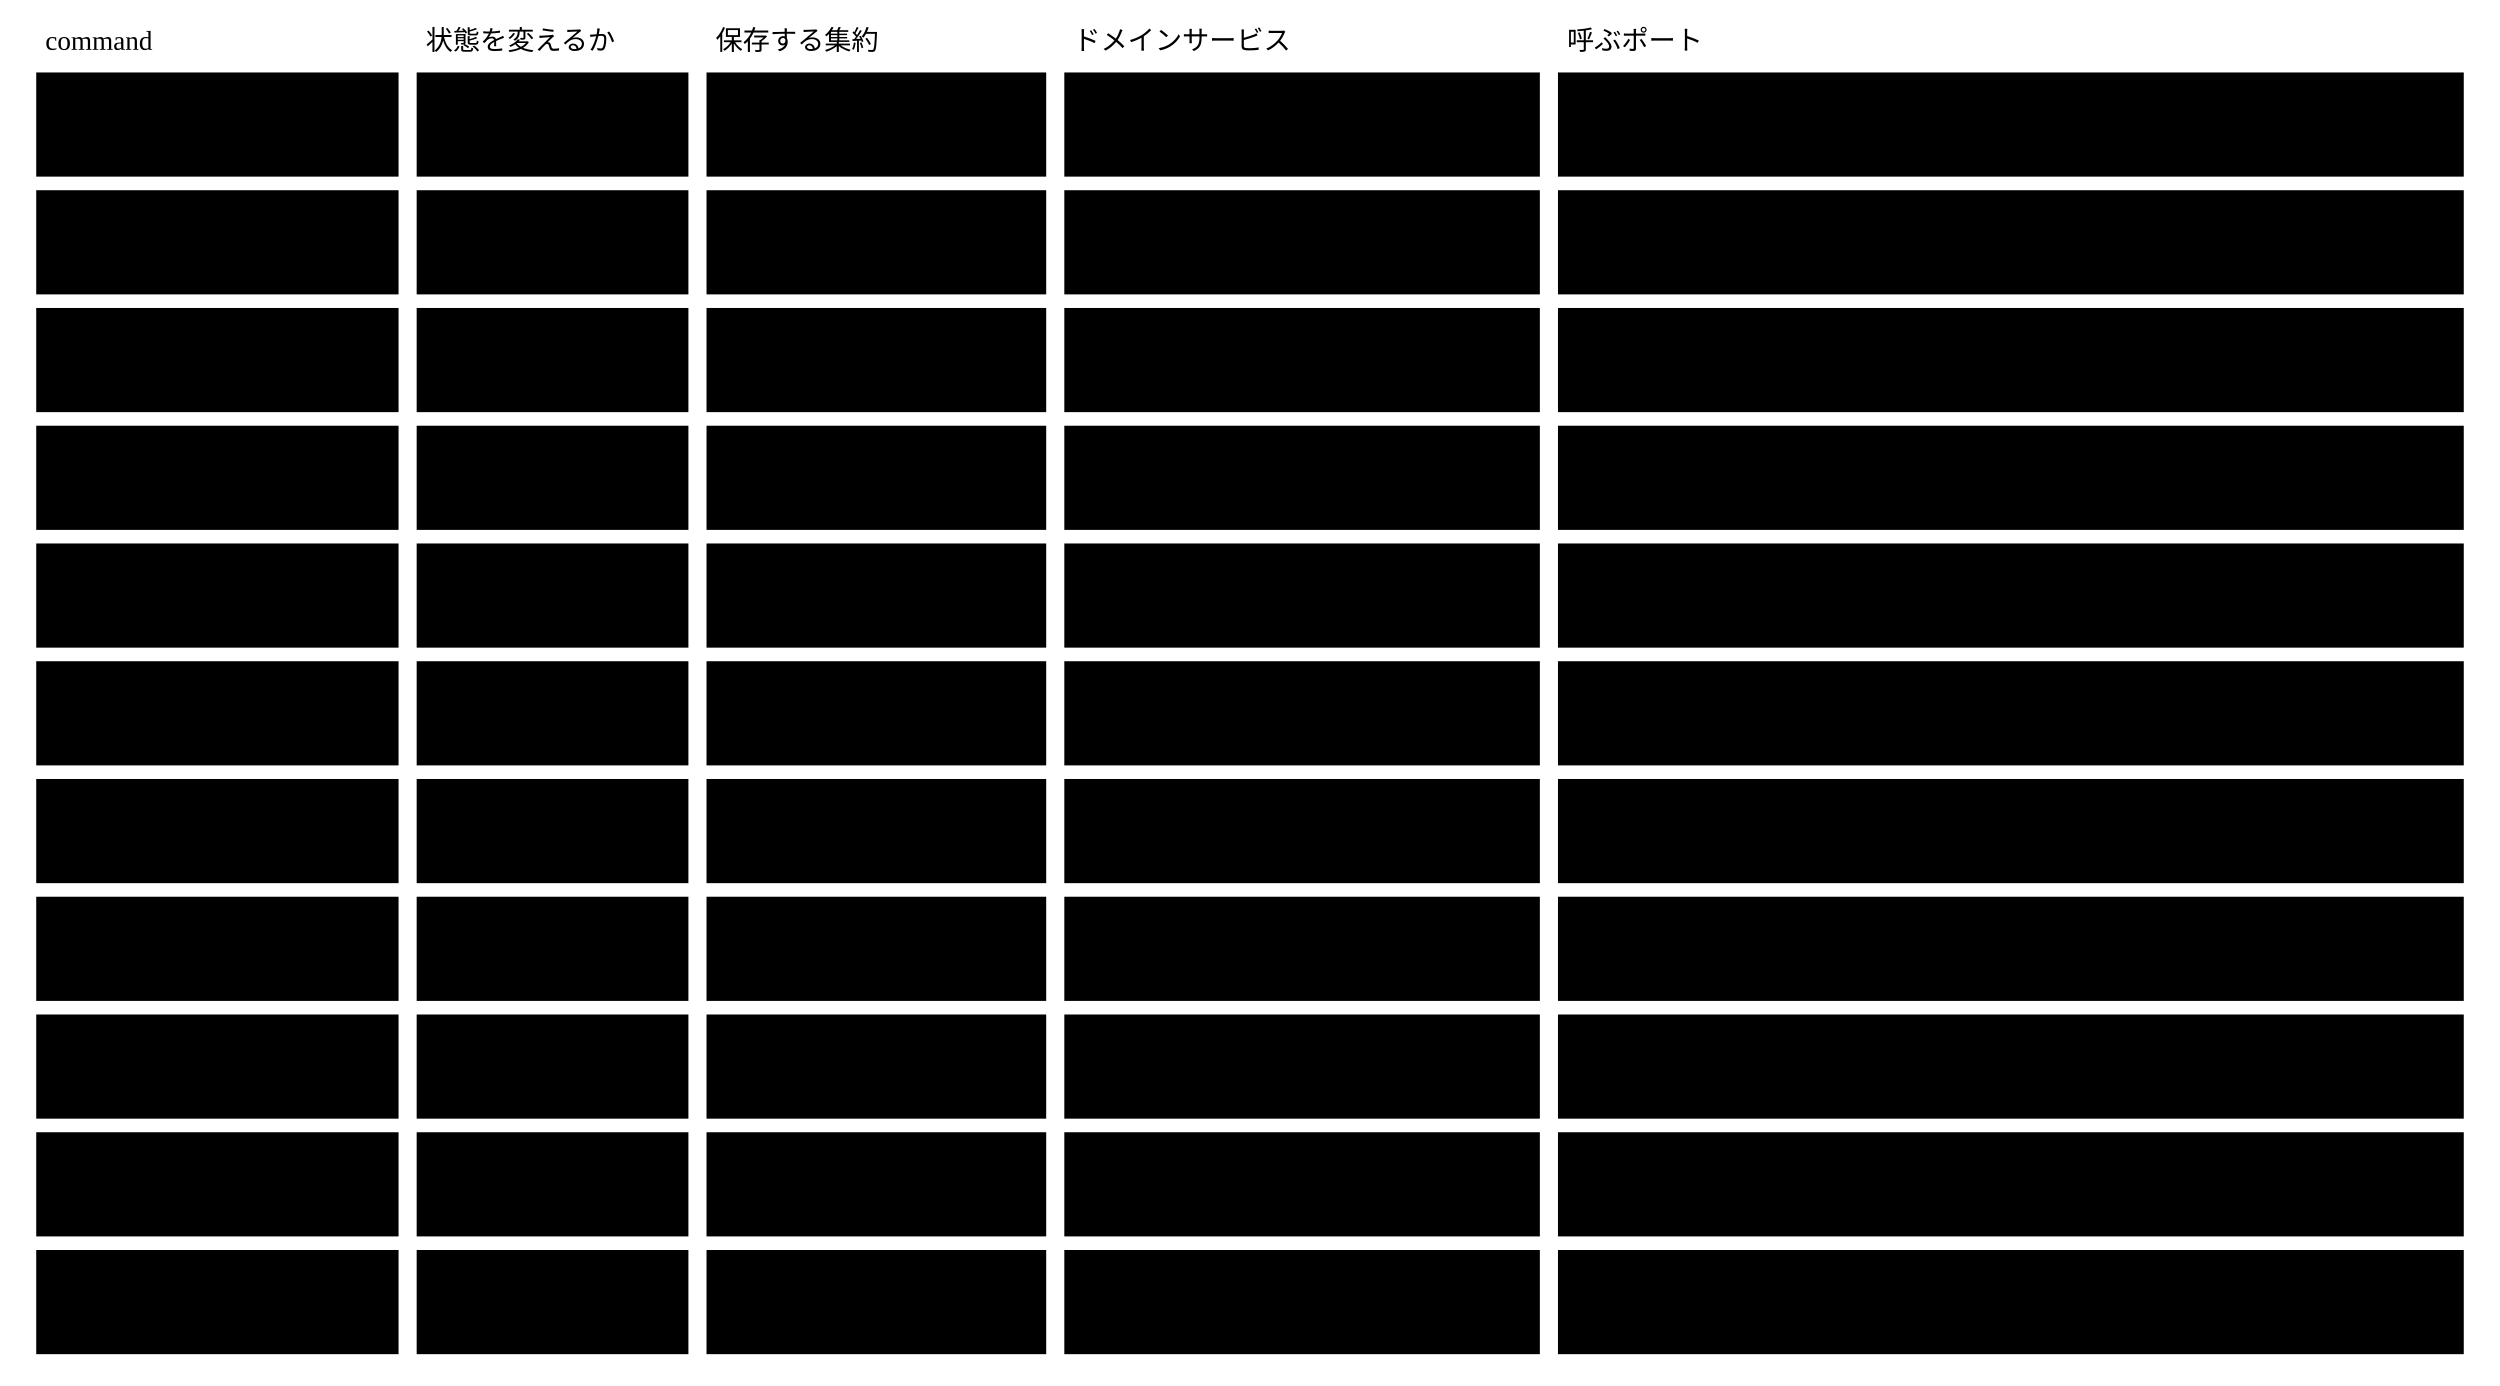
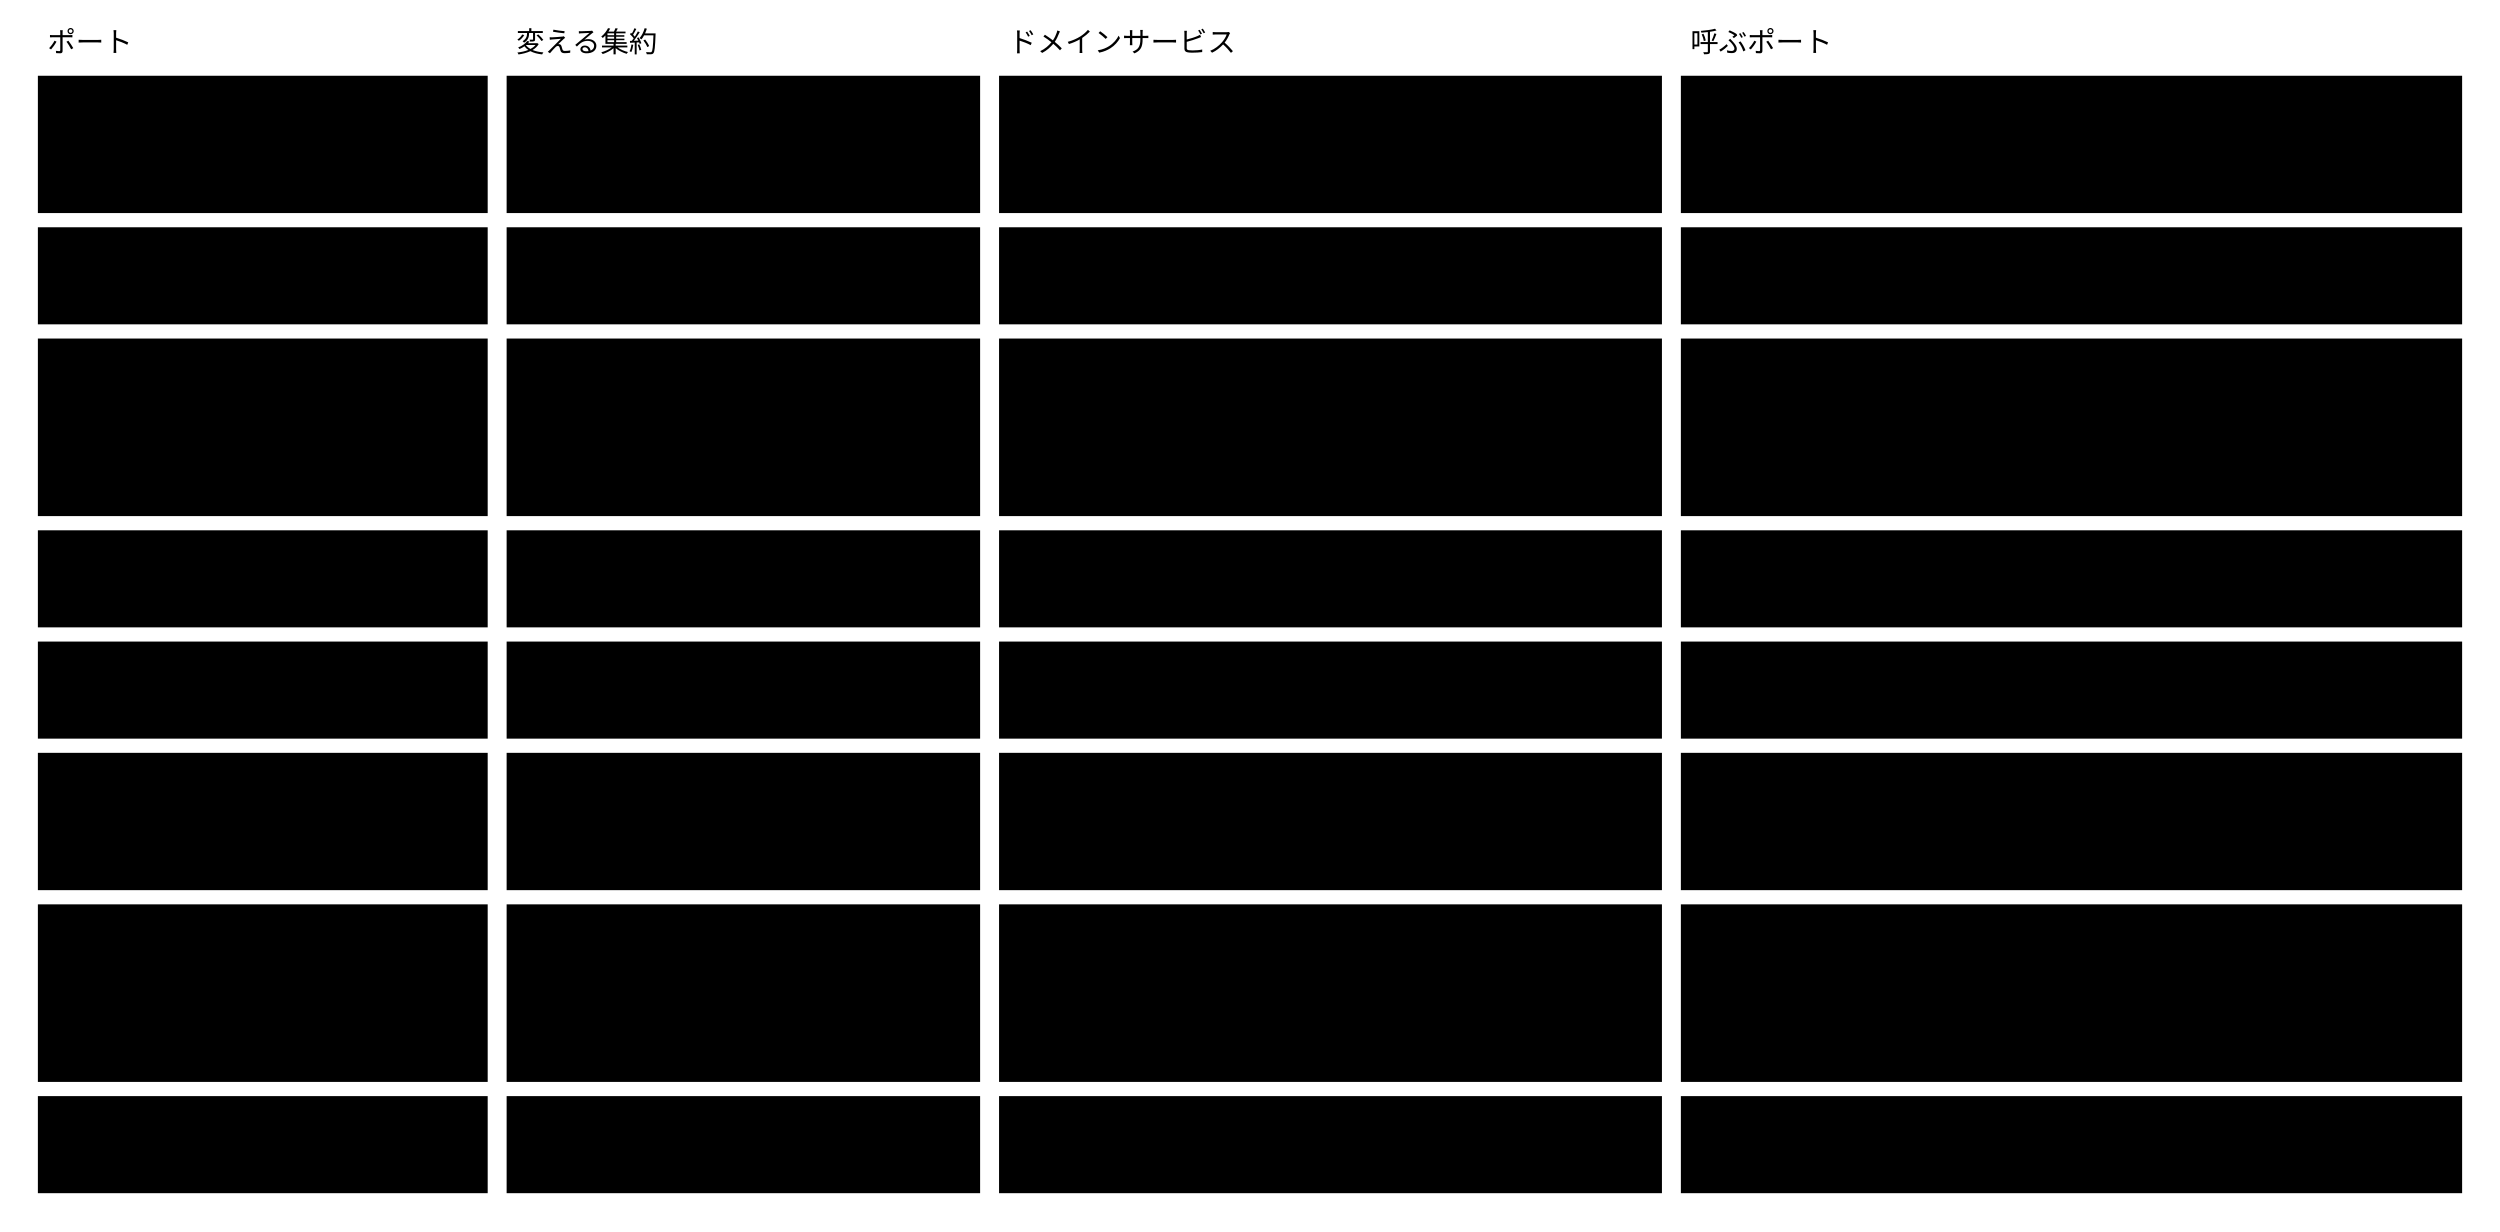
- <svg viewBox="0 0 1104 612" style="min-width:900px" role="img" aria-label="command ごとの、状態を変えるかと、保存する集約 ・ 使うドメインサービス ・ 呼ぶポート">
-   <text class="note" x="20" y="22">command</text>
-   <text class="note" x="188" y="22">状態を変えるか</text>
-   <text class="note" x="316" y="22">保存する集約</text>
-   <text class="note" x="474" y="22">ドメインサービス</text>
-   <text class="note" x="692" y="22">呼ぶポート</text>
-   <rect class="box focus" x="16" y="32" width="160" height="46" />
-   <text class="title" x="26" y="60">create</text>
-   <rect class="box" x="184" y="32" width="120" height="46" />
-   <text class="label" x="194" y="60">変える</text>
-   <rect class="box" x="312" y="32" width="150" height="46" />
-   <text class="label" x="322" y="60">instance</text>
-   <rect class="box" x="470" y="32" width="210" height="46" />
-   <text class="label" x="480" y="60">Validator ・ Resolver</text>
-   <rect class="box" x="688" y="32" width="400" height="46" />
-   <text class="label" x="698" y="51">ConcreteSchemaRepository（読む）・</text>
-   <text class="label" x="698" y="67">InstanceRepository（保存する）</text>
-   <rect class="box focus" x="16" y="84" width="160" height="46" />
-   <text class="title" x="26" y="112">get</text>
-   <rect class="box" x="184" y="84" width="120" height="46" />
-   <text class="label" x="194" y="112">変えない</text>
-   <rect class="box" x="312" y="84" width="150" height="46" />
-   <text class="label" x="322" y="112">──</text>
-   <rect class="box" x="470" y="84" width="210" height="46" />
-   <text class="label" x="480" y="112">Resolver</text>
-   <rect class="box" x="688" y="84" width="400" height="46" />
-   <text class="label" x="698" y="112">InstanceRepository（読む）</text>
-   <rect class="box focus" x="16" y="136" width="160" height="46" />
-   <text class="title" x="26" y="164">update</text>
-   <rect class="box" x="184" y="136" width="120" height="46" />
-   <text class="label" x="194" y="164">変える</text>
-   <rect class="box" x="312" y="136" width="150" height="46" />
-   <text class="label" x="322" y="164">instance</text>
-   <rect class="box" x="470" y="136" width="210" height="46" />
-   <text class="label" x="480" y="164">Validator ・ Resolver</text>
-   <rect class="box" x="688" y="136" width="400" height="46" />
-   <text class="label" x="698" y="155">ConcreteSchemaRepository（読む）・</text>
-   <text class="label" x="698" y="171">InstanceRepository（読む ・ 保存する）</text>
-   <rect class="box focus" x="16" y="188" width="160" height="46" />
-   <text class="title" x="26" y="216">delete</text>
-   <rect class="box" x="184" y="188" width="120" height="46" />
-   <text class="label" x="194" y="216">変える</text>
-   <rect class="box" x="312" y="188" width="150" height="46" />
-   <text class="label" x="322" y="216">instance</text>
-   <rect class="box" x="470" y="188" width="210" height="46" />
-   <text class="label" x="480" y="216">Resolver（指される数）</text>
-   <rect class="box" x="688" y="188" width="400" height="46" />
-   <text class="label" x="698" y="216">InstanceRepository（読む ・ 一覧 ・ 消す）</text>
-   <rect class="box focus" x="16" y="240" width="160" height="46" />
-   <text class="title" x="26" y="268">prompt</text>
-   <rect class="box" x="184" y="240" width="120" height="46" />
-   <text class="label" x="194" y="268">変えない</text>
-   <rect class="box" x="312" y="240" width="150" height="46" />
-   <text class="label" x="322" y="268">──</text>
-   <rect class="box" x="470" y="240" width="210" height="46" />
-   <text class="label" x="480" y="268">──</text>
-   <rect class="box" x="688" y="240" width="400" height="46" />
-   <text class="label" x="698" y="268">ConcreteSchemaRepository（読む）</text>
-   <rect class="box focus" x="16" y="292" width="160" height="46" />
-   <text class="title" x="26" y="320">check</text>
-   <rect class="box" x="184" y="292" width="120" height="46" />
-   <text class="label" x="194" y="320">変えない</text>
-   <rect class="box" x="312" y="292" width="150" height="46" />
-   <text class="label" x="322" y="320">──</text>
-   <rect class="box" x="470" y="292" width="210" height="46" />
-   <text class="label" x="480" y="320">Validator ・ Resolver</text>
-   <rect class="box" x="688" y="292" width="400" height="46" />
-   <text class="label" x="698" y="311">ConcreteSchemaRepository ・ InstanceRepository ・</text>
-   <text class="label" x="698" y="327">RuleValidator</text>
-   <rect class="box focus" x="16" y="344" width="160" height="46" />
-   <text class="title" x="26" y="372">check-schemas</text>
-   <rect class="box" x="184" y="344" width="120" height="46" />
-   <text class="label" x="194" y="372">変えない</text>
-   <rect class="box" x="312" y="344" width="150" height="46" />
-   <text class="label" x="322" y="372">──</text>
-   <rect class="box" x="470" y="344" width="210" height="46" />
-   <text class="label" x="480" y="372">──（Concrete の集約の検査）</text>
-   <rect class="box" x="688" y="344" width="400" height="46" />
-   <text class="label" x="698" y="372">ConcreteSchemaRepository（一覧 ・ 読む）</text>
-   <rect class="box focus" x="16" y="396" width="160" height="46" />
-   <text class="title" x="26" y="424">approve</text>
-   <rect class="box" x="184" y="396" width="120" height="46" />
-   <text class="label" x="194" y="424">変える</text>
-   <rect class="box" x="312" y="396" width="150" height="46" />
-   <text class="label" x="322" y="424">承認の記録</text>
-   <rect class="box" x="470" y="396" width="210" height="46" />
-   <text class="label" x="480" y="424">Validator ・ Resolver</text>
-   <rect class="box" x="688" y="396" width="400" height="46" />
-   <text class="label" x="698" y="415">check のポートと</text>
-   <text class="label" x="698" y="431">ApprovalRepository（読む ・ 保存する）</text>
-   <rect class="box focus" x="16" y="448" width="160" height="46" />
-   <text class="title" x="26" y="476">render</text>
-   <rect class="box" x="184" y="448" width="120" height="46" />
-   <text class="label" x="194" y="476">変えない</text>
-   <rect class="box" x="312" y="448" width="150" height="46" />
-   <text class="label" x="322" y="476">──</text>
-   <rect class="box" x="470" y="448" width="210" height="46" />
-   <text class="label" x="480" y="476">Renderer ・ Resolver</text>
-   <rect class="box" x="688" y="448" width="400" height="46" />
-   <text class="label" x="698" y="467">ViewRepository ・ ConcreteSchemaRepository ・</text>
-   <text class="label" x="698" y="483">InstanceRepository（どれも読む）</text>
-   <rect class="box focus" x="16" y="500" width="160" height="46" />
-   <text class="title" x="26" y="528">publish（無い）</text>
-   <rect class="box" x="184" y="500" width="120" height="46" />
-   <text class="label" x="194" y="528">変える</text>
-   <rect class="box" x="312" y="500" width="150" height="46" />
-   <text class="label" x="322" y="528">Concrete スキーマ</text>
-   <rect class="box" x="470" y="500" width="210" height="46" />
-   <text class="label" x="480" y="528">──</text>
-   <rect class="box" x="688" y="500" width="400" height="46" />
-   <text class="label" x="698" y="519">ConcreteSchemaRepository</text>
-   <text class="label" x="698" y="535">（読む ・ 公開の記録を足す）</text>
-   <rect class="box focus" x="16" y="552" width="160" height="46" />
-   <text class="title" x="26" y="580">走査 ・ 索引（無い）</text>
-   <rect class="box" x="184" y="552" width="120" height="46" />
-   <text class="label" x="194" y="580">変えない</text>
-   <rect class="box" x="312" y="552" width="150" height="46" />
-   <text class="label" x="322" y="580">──</text>
-   <rect class="box" x="470" y="552" width="210" height="46" />
-   <text class="label" x="480" y="580">Resolver</text>
-   <rect class="box" x="688" y="552" width="400" height="46" />
-   <text class="label" x="698" y="571">InstanceRepository（一覧 ・ 読む）・</text>
-   <text class="label" x="698" y="587">ConcreteSchemaRepository（読む）</text>
+ <svg viewBox="0 0 1056 520" style="min-width:900px" role="img" aria-label="駆動する側のポートごとの、変える集約 ・ 使うドメインサービス ・ 呼ぶ駆動される側のポート">
+   <text class="note" x="20" y="22">ポート</text>
+   <text class="note" x="218" y="22">変える集約</text>
+   <text class="note" x="426" y="22">ドメインサービス</text>
+   <text class="note" x="714" y="22">呼ぶポート</text>
+   <rect class="box focus" x="16" y="32" width="190" height="58" />
+   <text class="title" x="26" y="57">意味を宣言する</text>
+   <rect class="box focus" x="16" y="96" width="190" height="41" />
+   <text class="title" x="26" y="121">instance を書く</text>
+   <rect class="box focus" x="16" y="143" width="190" height="75" />
+   <text class="title" x="26" y="168">検証する ・ 変更を見せる</text>
+   <rect class="box focus" x="16" y="224" width="190" height="41" />
+   <text class="title" x="26" y="249">判定する</text>
+   <rect class="box focus" x="16" y="271" width="190" height="41" />
+   <text class="title" x="26" y="296">探して取り出す ・ 案内する</text>
+   <rect class="box focus" x="16" y="318" width="190" height="58" />
+   <text class="title" x="26" y="343">描画する</text>
+   <rect class="box focus" x="16" y="382" width="190" height="75" />
+   <text class="title" x="26" y="407">Abstract の版を出す ・</text>
+   <text class="title" x="26" y="424">移す</text>
+   <rect class="box focus" x="16" y="463" width="190" height="41" />
+   <text class="title" x="26" y="488">経緯をたどる</text>
+   <rect class="box" x="214" y="32" width="200" height="58" />
+   <text class="label" x="224" y="57">Concrete（文脈）</text>
+   <rect class="box" x="422" y="32" width="280" height="58" />
+   <text class="label" x="432" y="57">Scaffold する ・ Concrete を照らす</text>
+   <text class="label" x="432" y="74"> ・ 公開された言葉の版を出す</text>
+   <rect class="box" x="710" y="32" width="330" height="58" />
+   <text class="label" x="720" y="57">契約を読む ・ 書く</text>
+   <rect class="box" x="214" y="96" width="200" height="41" />
+   <text class="label" x="224" y="121">instance</text>
+   <rect class="box" x="422" y="96" width="280" height="41" />
+   <text class="label" x="432" y="121">Resolver ・ Validator ・ 取り込む</text>
+   <rect class="box" x="710" y="96" width="330" height="41" />
+   <text class="label" x="720" y="121">契約を読む ・ instance を読む ・ 書く</text>
+   <rect class="box" x="214" y="143" width="200" height="75" />
+   <text class="label" x="224" y="168">判定の記録（AI</text>
+   <text class="label" x="224" y="185">と検証役の結果を足す）</text>
+   <rect class="box" x="422" y="143" width="280" height="75" />
+   <text class="label" x="432" y="168">Validator ・ Resolver ・ 状態を導く</text>
+   <text class="label" x="432" y="185"> ・ 変更を見せる ・ 例外をまとめる</text>
+   <rect class="box" x="710" y="143" width="330" height="75" />
+   <text class="label" x="720" y="168">契約 ・ instance ・ 判定の記録を読む ・</text>
+   <text class="label" x="720" y="185">変更の前後を受け取る ・ rule の判定を頼む ・</text>
+   <text class="label" x="720" y="202">外のツールを呼ぶ ・ tool permissions を読む</text>
+   <rect class="box" x="214" y="224" width="200" height="41" />
+   <text class="label" x="224" y="249">判定の記録（人）</text>
+   <rect class="box" x="422" y="224" width="280" height="41" />
+   <text class="label" x="432" y="249">状態を導く</text>
+   <rect class="box" x="710" y="224" width="330" height="41" />
+   <text class="label" x="720" y="249">判定の記録を読む ・ 書く</text>
+   <rect class="box" x="214" y="271" width="200" height="41" />
+   <text class="label" x="224" y="296">──</text>
+   <rect class="box" x="422" y="271" width="280" height="41" />
+   <text class="label" x="432" y="296">意味で探して取り出す ・ Resolver</text>
+   <rect class="box" x="710" y="271" width="330" height="41" />
+   <text class="label" x="720" y="296">契約 ・ instance ・ 判定の記録を読む</text>
+   <rect class="box" x="214" y="318" width="200" height="58" />
+   <text class="label" x="224" y="343">──</text>
+   <rect class="box" x="422" y="318" width="280" height="58" />
+   <text class="label" x="432" y="343">Renderer ・ 状態を導く</text>
+   <rect class="box" x="710" y="318" width="330" height="58" />
+   <text class="label" x="720" y="343">契約 ・ instance ・ 判定の記録を読む ・</text>
+   <text class="label" x="720" y="360">描画したものを書き出す</text>
+   <rect class="box" x="214" y="382" width="200" height="75" />
+   <text class="label" x="224" y="407">Semantic Abstract</text>
+   <text class="label" x="224" y="424">Schema（Core）・</text>
+   <text class="label" x="224" y="441">Concrete</text>
+   <rect class="box" x="422" y="382" width="280" height="75" />
+   <text class="label" x="432" y="407">移す ・ 公開された言葉の版を出す</text>
+   <rect class="box" x="710" y="382" width="330" height="75" />
+   <text class="label" x="720" y="407">契約を読む ・ 書く</text>
+   <rect class="box" x="214" y="463" width="200" height="41" />
+   <text class="label" x="224" y="488">──</text>
+   <rect class="box" x="422" y="463" width="280" height="41" />
+   <text class="label" x="432" y="488">──</text>
+   <rect class="box" x="710" y="463" width="330" height="41" />
+   <text class="label" x="720" y="488">変更の前後を受け取る ・ 判定の記録を読む</text>
</svg>
